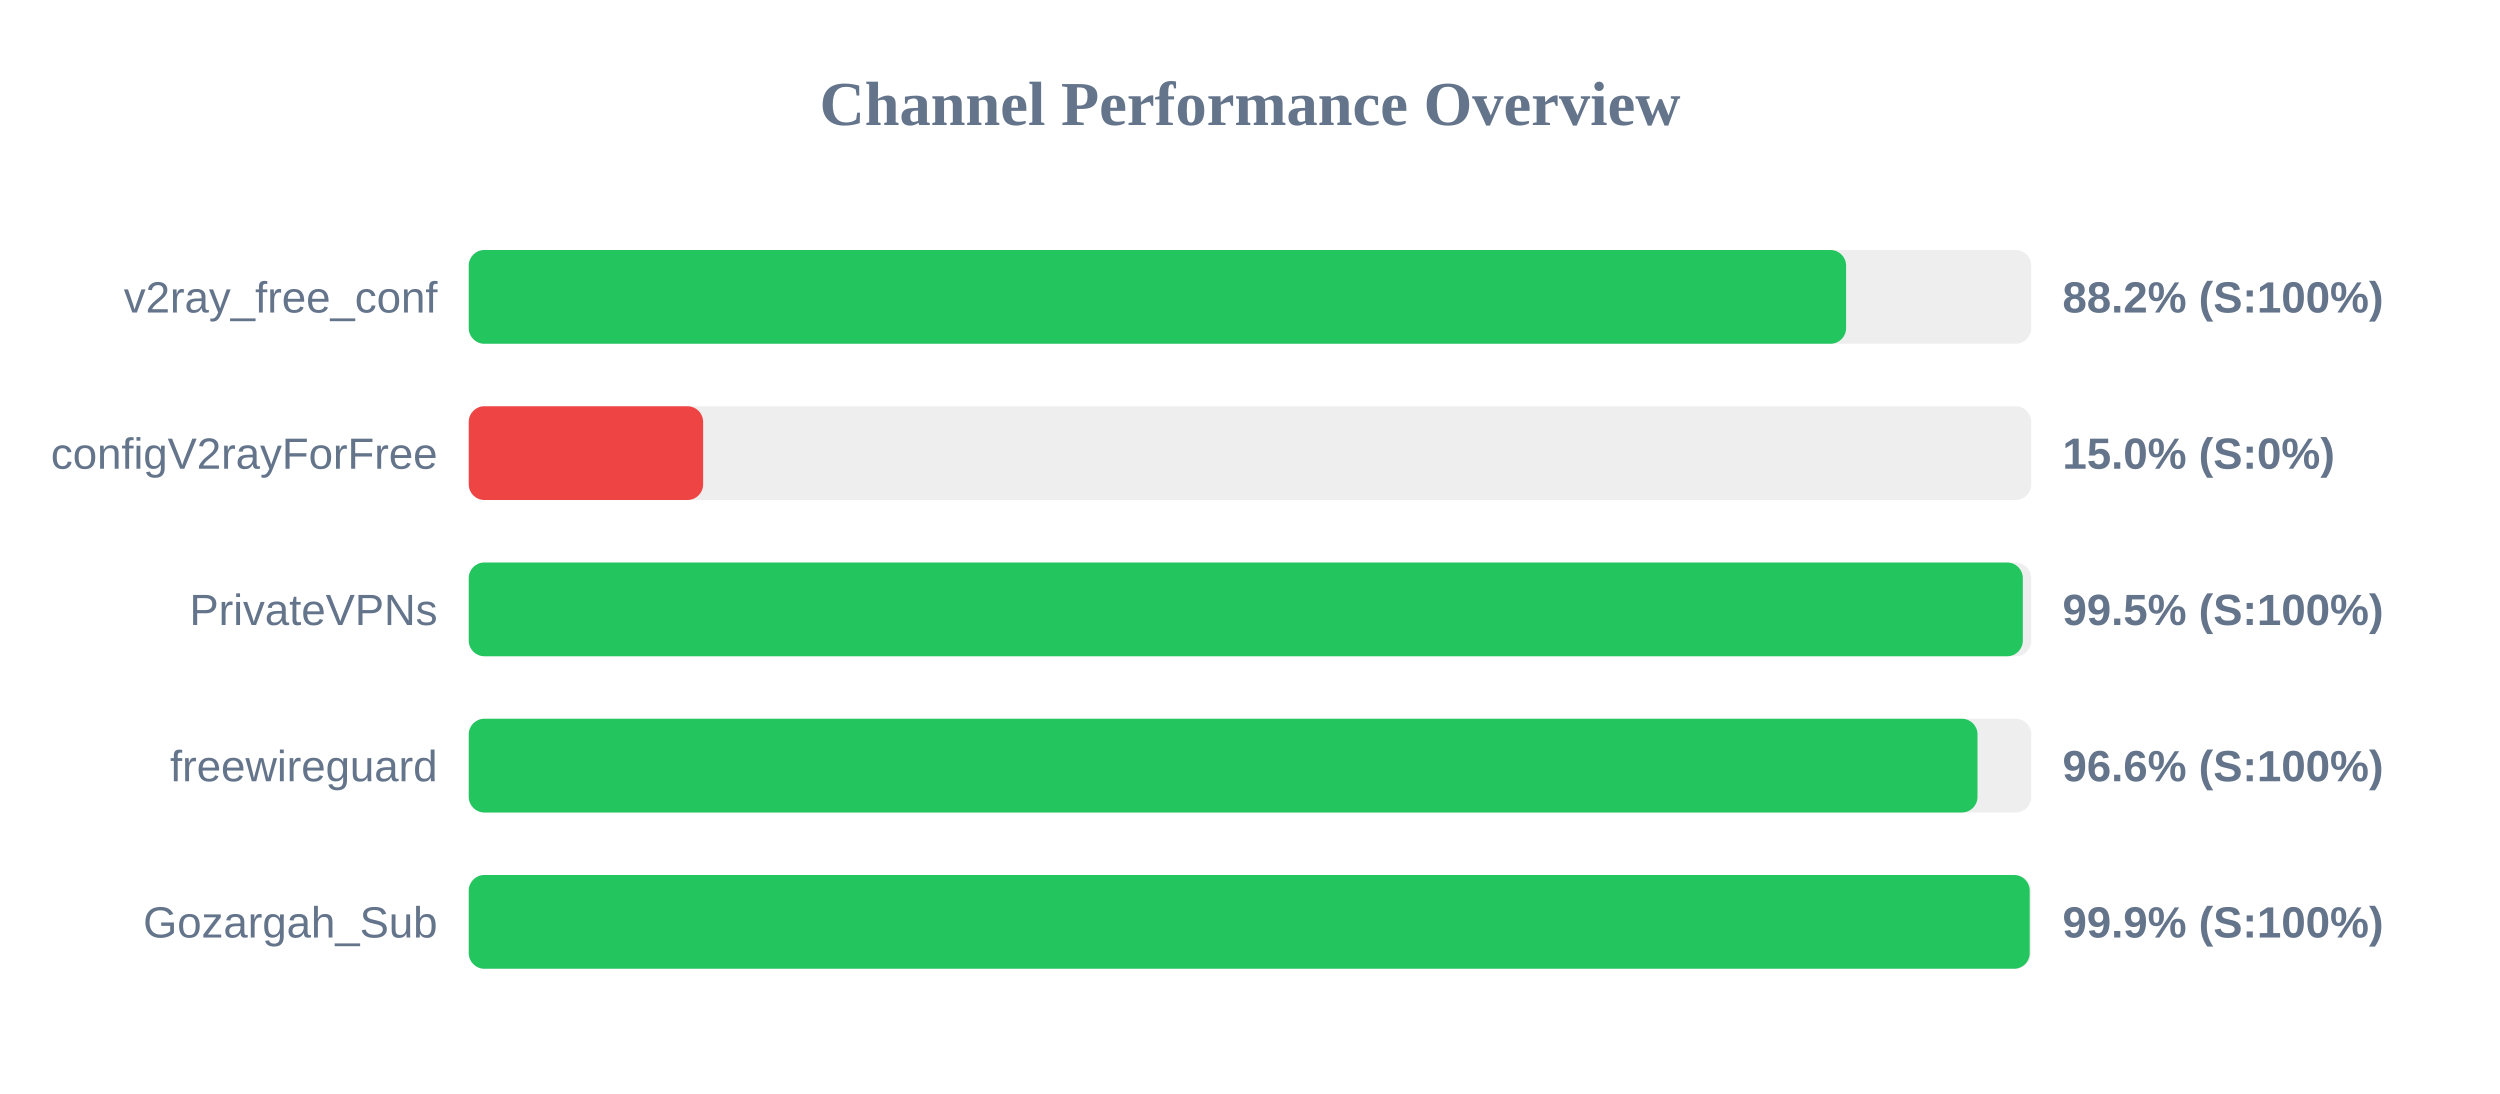
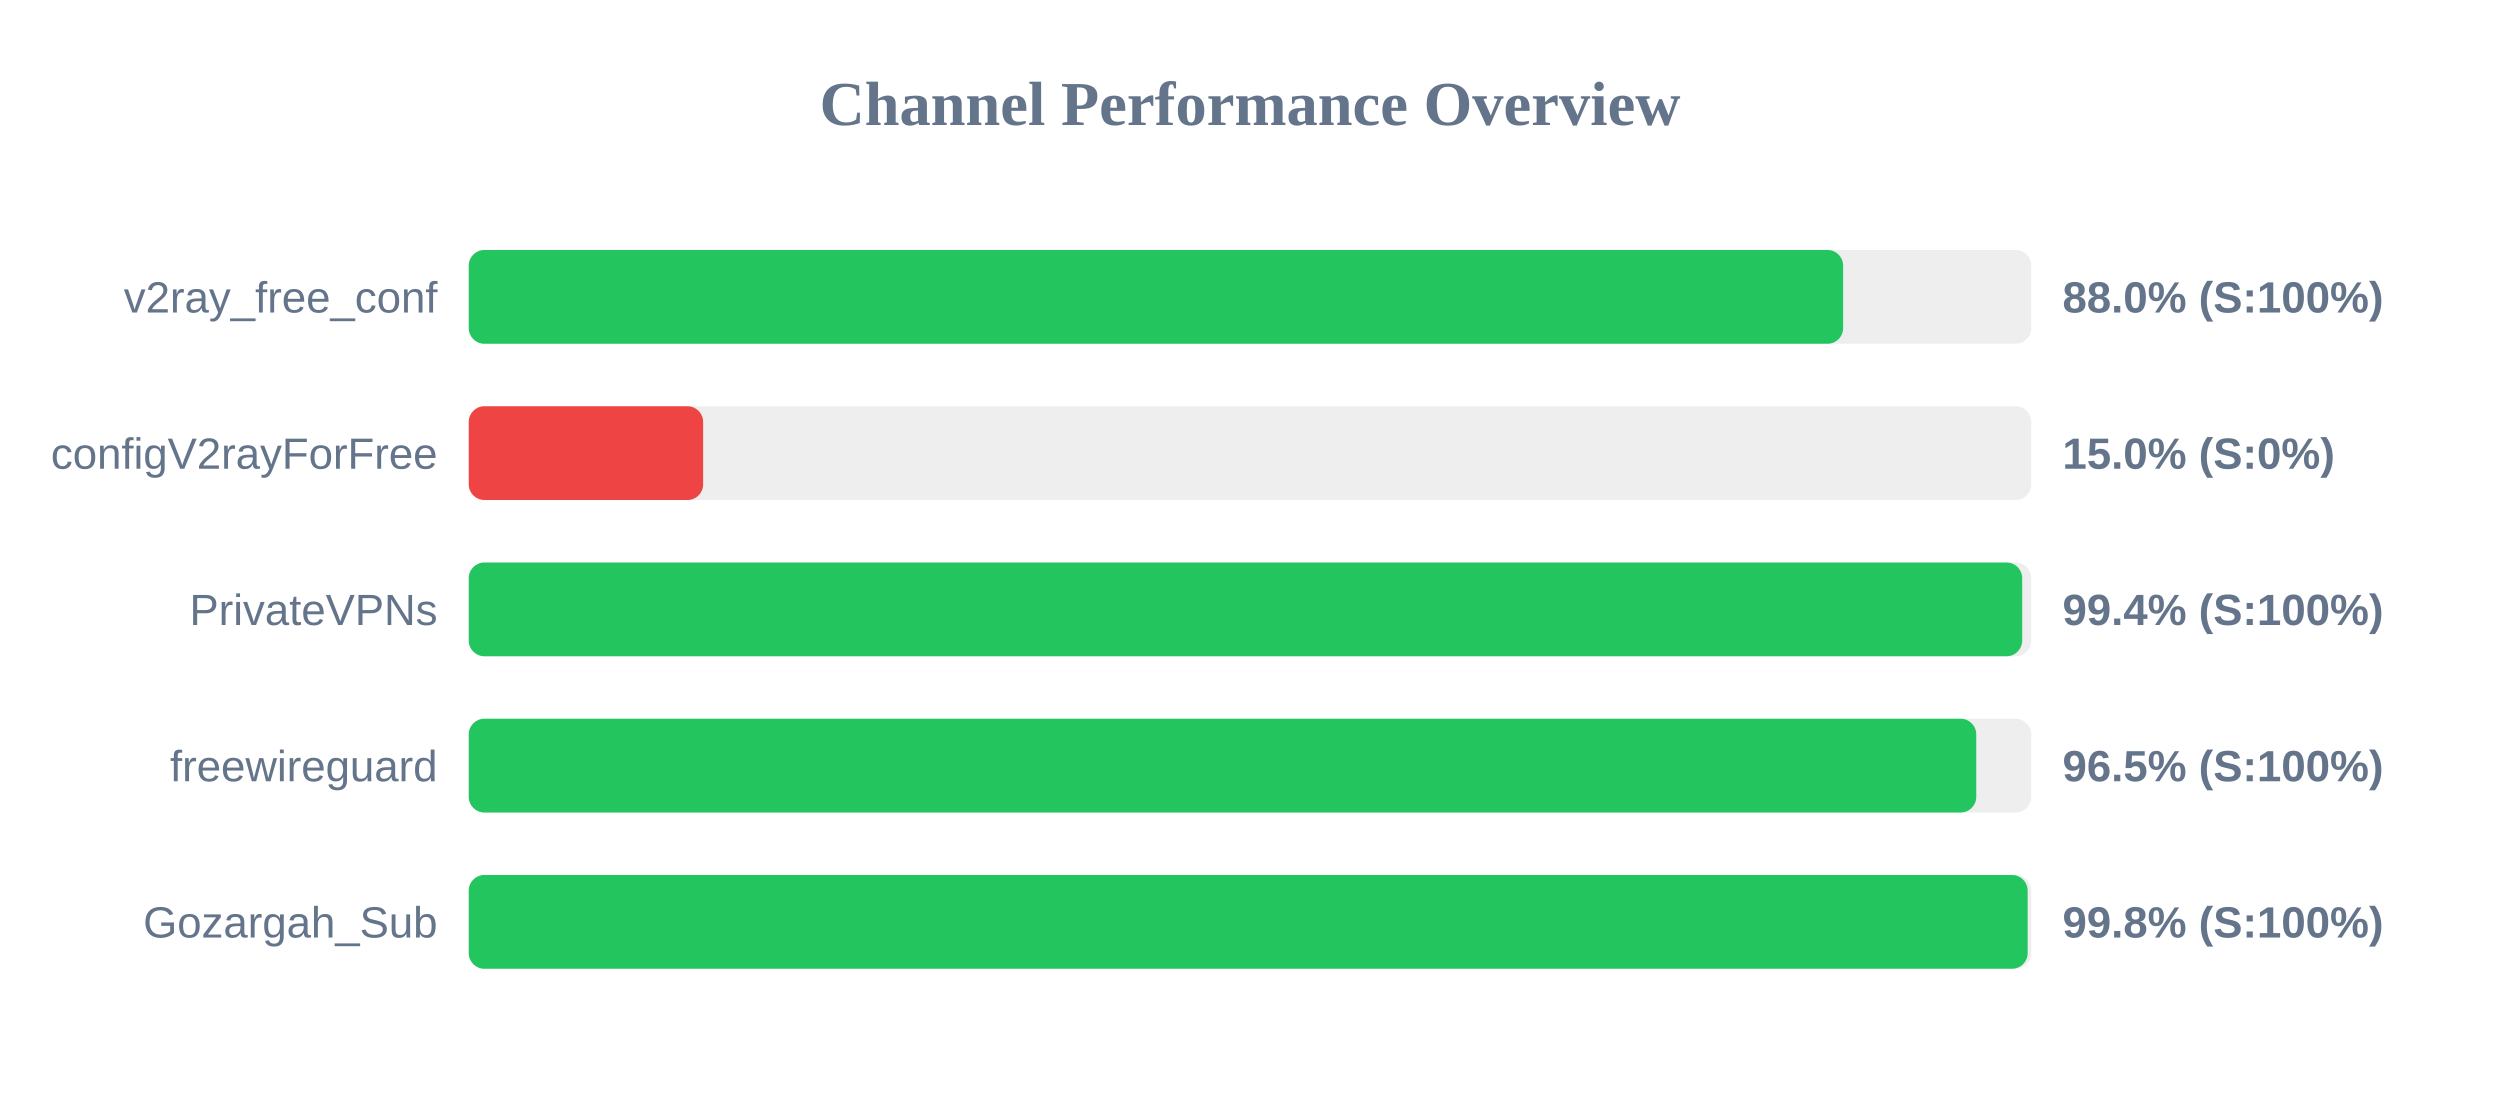
<svg xmlns="http://www.w3.org/2000/svg" width="800" height="350" version="1.1">
  <style>
        .row { font: 14px Arial; fill: #64748b; }
        .score { font: bold 14px Arial; fill: #64748b; }
    </style>
  <text x="400" y="40" text-anchor="middle" font-size="20px" font-weight="bold" fill="#64748b">Channel Performance Overview</text>
  <rect x="150" y="80" width="500" height="30" fill="#eee" rx="5" />
-   <rect x="150" y="80" width="440.75" height="30" fill="#22c55e" rx="5" />
+   <rect x="150" y="80" width="439.8" height="30" fill="#22c55e" rx="5" />
  <text x="140" y="100" text-anchor="end" class="row">v2ray_free_conf</text>
-   <text x="660" y="100" text-anchor="start" class="score">88.2% (S:100%)</text>
+   <text x="660" y="100" text-anchor="start" class="score">88.0% (S:100%)</text>
  <rect x="150" y="130" width="500" height="30" fill="#eee" rx="5" />
  <rect x="150" y="130" width="75.0" height="30" fill="#ef4444" rx="5" />
  <text x="140" y="150" text-anchor="end" class="row">configV2rayForFree</text>
  <text x="660" y="150" text-anchor="start" class="score">15.0% (S:0%)</text>
  <rect x="150" y="180" width="500" height="30" fill="#eee" rx="5" />
-   <rect x="150" y="180" width="497.3" height="30" fill="#22c55e" rx="5" />
+   <rect x="150" y="180" width="497.1" height="30" fill="#22c55e" rx="5" />
  <text x="140" y="200" text-anchor="end" class="row">PrivateVPNs</text>
-   <text x="660" y="200" text-anchor="start" class="score">99.5% (S:100%)</text>
+   <text x="660" y="200" text-anchor="start" class="score">99.4% (S:100%)</text>
  <rect x="150" y="230" width="500" height="30" fill="#eee" rx="5" />
-   <rect x="150" y="230" width="482.8" height="30" fill="#22c55e" rx="5" />
+   <rect x="150" y="230" width="482.4" height="30" fill="#22c55e" rx="5" />
  <text x="140" y="250" text-anchor="end" class="row">freewireguard</text>
-   <text x="660" y="250" text-anchor="start" class="score">96.6% (S:100%)</text>
+   <text x="660" y="250" text-anchor="start" class="score">96.5% (S:100%)</text>
  <rect x="150" y="280" width="500" height="30" fill="#eee" rx="5" />
-   <rect x="150" y="280" width="499.5" height="30" fill="#22c55e" rx="5" />
+   <rect x="150" y="280" width="498.85" height="30" fill="#22c55e" rx="5" />
  <text x="140" y="300" text-anchor="end" class="row">Gozargah_Sub</text>
-   <text x="660" y="300" text-anchor="start" class="score">99.9% (S:100%)</text>
+   <text x="660" y="300" text-anchor="start" class="score">99.8% (S:100%)</text>
</svg>
